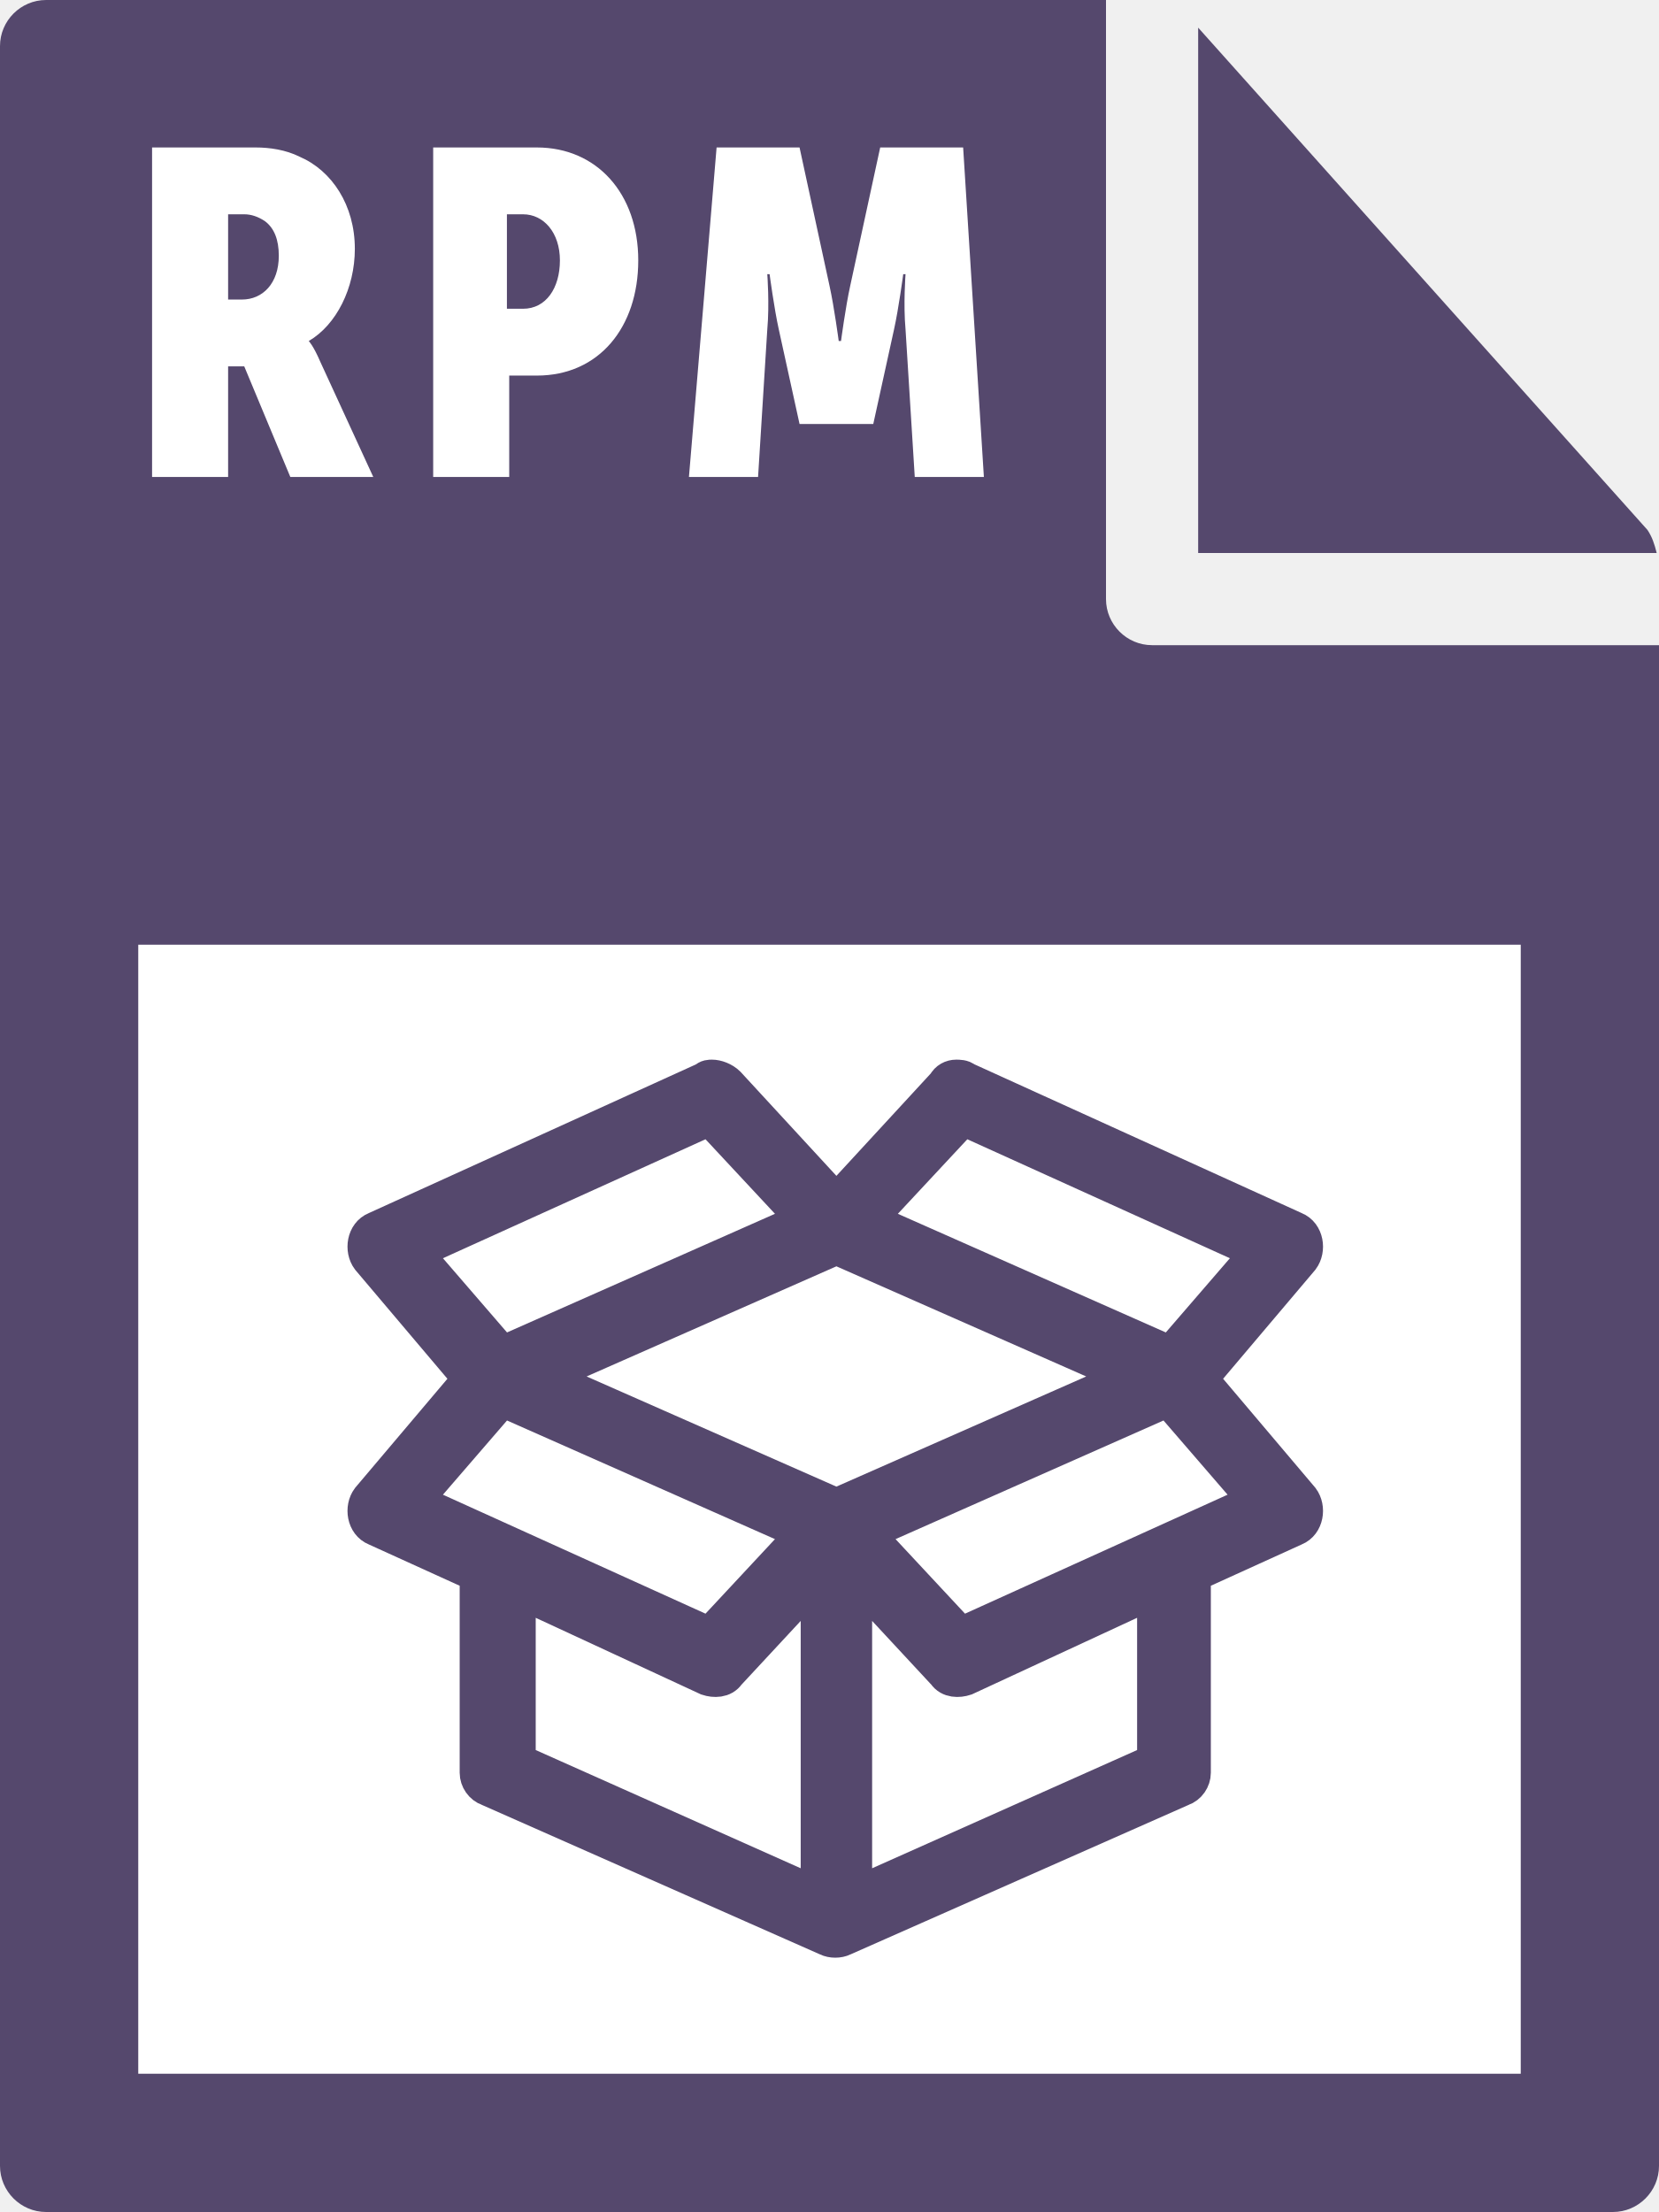
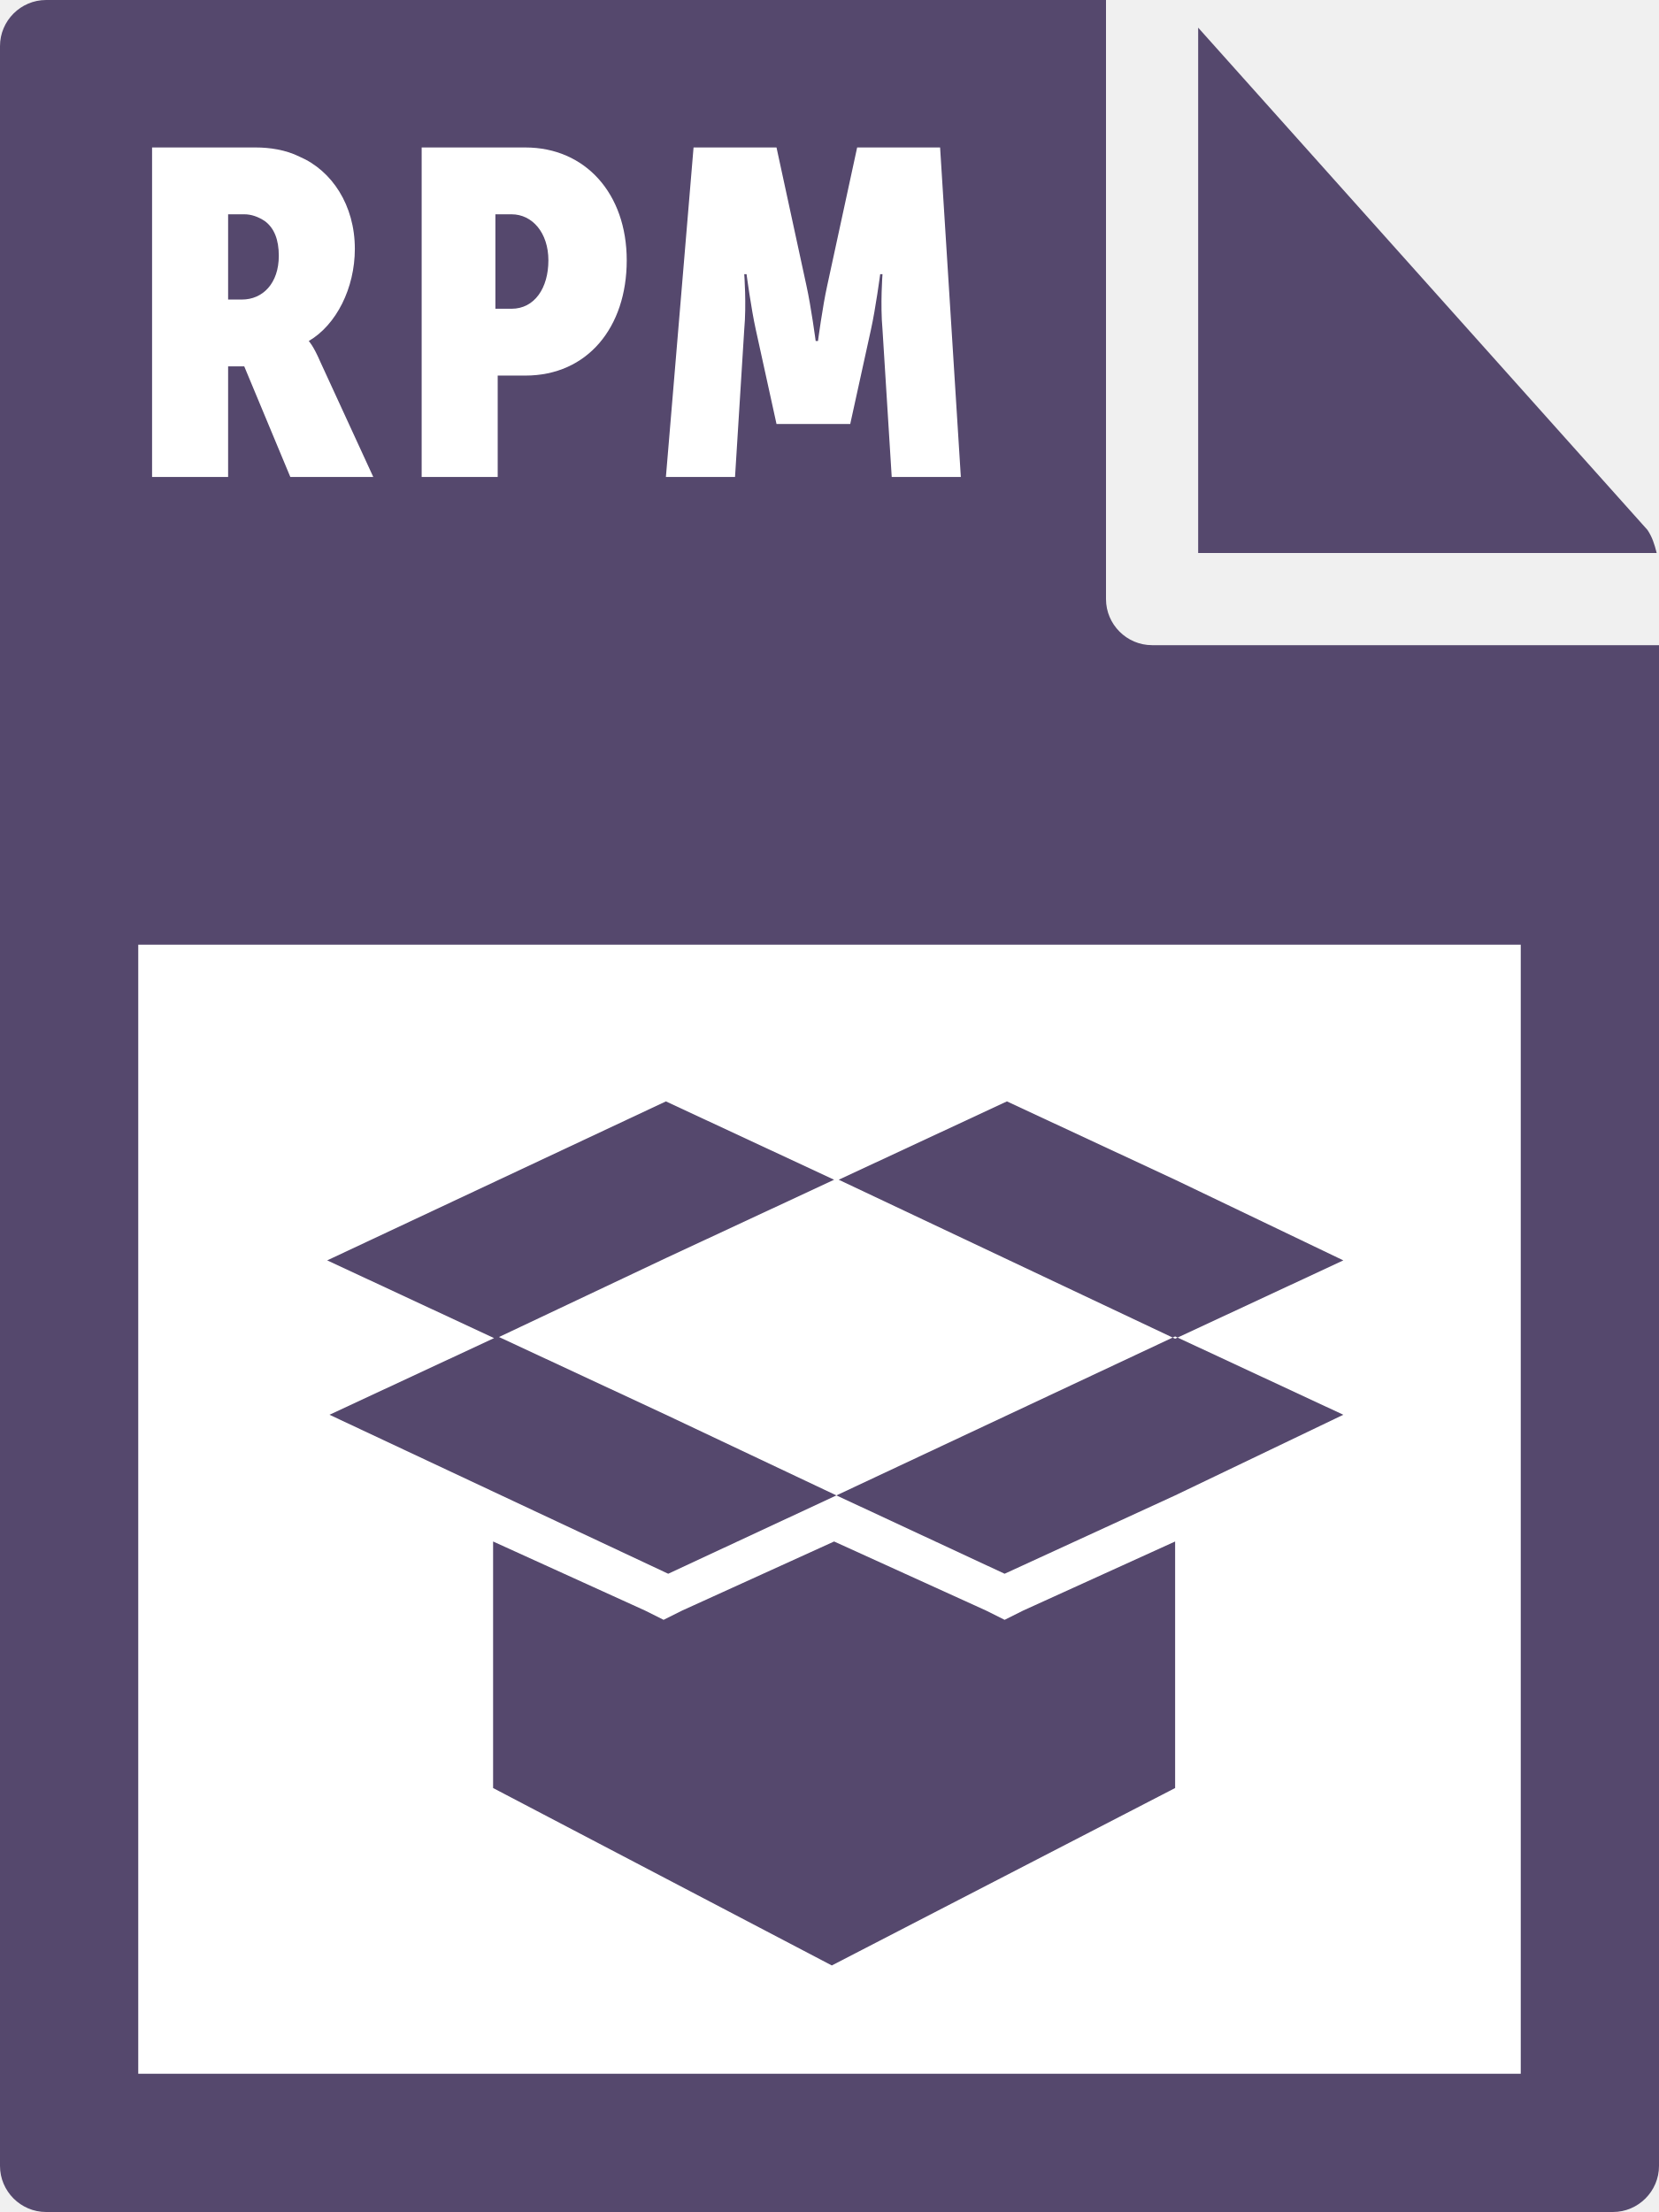
- <svg xmlns="http://www.w3.org/2000/svg" id="Layer_1" viewBox="0 0 72 96">
-   <style>.st0{fill:#55486d}.st1{fill:#fff}.st2{fill:#55486d;stroke:#55486d;stroke-width:1.5;stroke-miterlimit:10}</style>
-   <path class="st0" d="M0 2v92c0 1.1.9 2 2 2h68c1.1 0 2-.9 2-2V28H50c-1.1 0-2-.9-2-2V0H2C.9 0 0 .9 0 2z" />
-   <path class="st0" d="M71.9 24c-.1-.4-.2-.7-.4-1L52 1.2V24h19.9z" />
-   <path class="st1" d="M6 41h60v49H6zm.6-34.6h4.5c.6 0 1.3.1 1.9.4 1.4.6 2.4 2.1 2.4 4 0 1.7-.8 3.3-2 4 0 0 .2.2.5.9l2.3 5h-3.6l-2-4.8h-.7v4.8H6.6V6.4zm3.9 6.6c.9 0 1.6-.7 1.6-1.9 0-.7-.2-1.2-.6-1.5-.3-.2-.6-.3-.9-.3h-.7V13h.6zm8.3-6.6h4.5c2.6 0 4.4 2 4.4 4.9 0 2.9-1.7 5-4.4 5h-1.2v4.4h-3.3V6.4zm3.9 7c1 0 1.6-.9 1.6-2.1s-.7-2-1.6-2H22v4.1h.7zm8.4-7h3.6l1.3 6c.2.9.4 2.4.4 2.4h.1s.2-1.5.4-2.4l1.3-6h3.6l.9 14.3h-3l-.4-6.4c-.1-1.1 0-2.4 0-2.4h-.1s-.2 1.5-.4 2.4l-.9 4.1h-3.2l-.9-4.1c-.2-.9-.4-2.4-.4-2.4h-.1s.1 1.3 0 2.4l-.4 6.4h-3l1.2-14.3z" />
-   <path class="st2" d="M30.9 999.1c-.1 0-.2 0-.3.1l-14.3 6.5c-.5.2-.6.9-.3 1.3l4.4 5.2-4.4 5.2c-.3.4-.2 1.1.3 1.3l4.4 2v8.6c0 .3.2.6.5.7l14.7 6.5c.2.1.5.1.7 0l14.7-6.5c.3-.1.5-.4.5-.7v-8.6l4.4-2c.5-.2.6-.9.3-1.3l-4.4-5.2 4.4-5.2c.3-.4.2-1.1-.3-1.3l-14.3-6.5c-.1-.1-.3-.1-.4-.1-.2 0-.4.1-.5.3l-4.7 5.1-4.7-5.1c-.2-.2-.5-.3-.7-.3zm-.1 1.8l4.1 4.4-13.1 5.8-3.8-4.4 12.8-5.8zm11 0l12.8 5.8-3.8 4.4-13.1-5.8 4.1-4.4zm-5.5 5.6l12.7 5.6-12.7 5.6-12.7-5.6 12.7-5.6zm-14.5 6.6l13.1 5.8-4.1 4.4-12.8-5.8 3.8-4.4zm28.9 0l3.8 4.4-12.8 5.8-4.1-4.4 13.1-5.8zm-15.2 7.7v13.8l-13-5.8v-7.4l8.2 3.8c.3.1.7.1.9-.2l3.9-4.2zm1.6 0l3.9 4.2c.2.3.6.3.9.2l8.2-3.8v7.4l-13 5.8v-13.8z" transform="translate(0 -952.362)" />
+ <svg xmlns="http://www.w3.org/2000/svg" viewBox="0 0 72 96">
+   <style type="text/css">  
+ 	.st0{fill:#55486D;}
+ 	.st1{fill:#FFFFFF;}
+ </style>
+   <path class="st0" d="M0 2l0 92c0 1.1 0.9 2 2 2h68c1.1 0 2-0.9 2-2V28H50c-1.1 0-2-0.9-2-2V0L2 0C0.9 0 0 0.9 0 2z" />
+   <path class="st0" d="M71.9 24c-0.1-0.4-0.2-0.7-0.4-1L52 1.2V24H71.9z" />
+   <rect x="6" y="41" class="st1" width="60" height="49" />
+   <path class="st1" d="M6.6 6.4h4.5c0.6 0 1.3 0.1 1.9 0.4 1.4 0.6 2.4 2.1 2.4 4 0 1.7-0.8 3.3-2 4v0c0 0 0.2 0.2 0.5 0.9l2.3 5h-3.6l-2-4.8H9.9v4.8H6.6V6.4zM10.5 13c0.9 0 1.6-0.7 1.6-1.9 0-0.7-0.2-1.2-0.6-1.5 -0.3-0.2-0.6-0.3-0.9-0.3H9.9V13H10.5z" />
+   <path class="st1" d="M18.3 6.4h4.5c2.6 0 4.4 2 4.4 4.9 0 2.9-1.7 5-4.4 5h-1.2v4.4h-3.3V6.4zM22.2 13.4c1 0 1.6-0.9 1.6-2.1s-0.7-2-1.6-2h-0.7v4.1H22.2z" />
+   <path class="st1" d="M30.1 6.4h3.6l1.3 6c0.2 0.9 0.4 2.4 0.4 2.4h0.1c0 0 0.2-1.5 0.4-2.4l1.3-6h3.6l0.9 14.3h-3l-0.4-6.4c-0.1-1.1 0-2.4 0-2.4h-0.1c0 0-0.2 1.5-0.4 2.4l-0.9 4.1h-3.2l-0.9-4.1c-0.2-0.9-0.4-2.4-0.4-2.4h-0.1c0 0 0.1 1.3 0 2.4l-0.4 6.4h-3L30.1 6.4z" />
+   <path class="st0" d="M43.6 68.3l-7.3-3.4L51 58l7.3 3.4L51 64.9 43.6 68.3zM51 51.2l-7.3-3.4 -7.3 3.4L51 58.1l7.3-3.4L51 51.2zM28.9 61.4L21.6 58l-7.3 3.4 14.7 6.9 7.3-3.4L28.9 61.4zM28.9 54.6l7.3-3.4 -7.3-3.4 -14.7 6.9 7.3 3.4L28.9 54.6zM51 66.9l-6.6 3 -0.8 0.4 -0.8-0.4 -6.6-3 -6.6 3 -0.8 0.4 -0.8-0.4 -6.6-3v10.7l14.7 7.7L51 77.6V66.9z" />
</svg>
